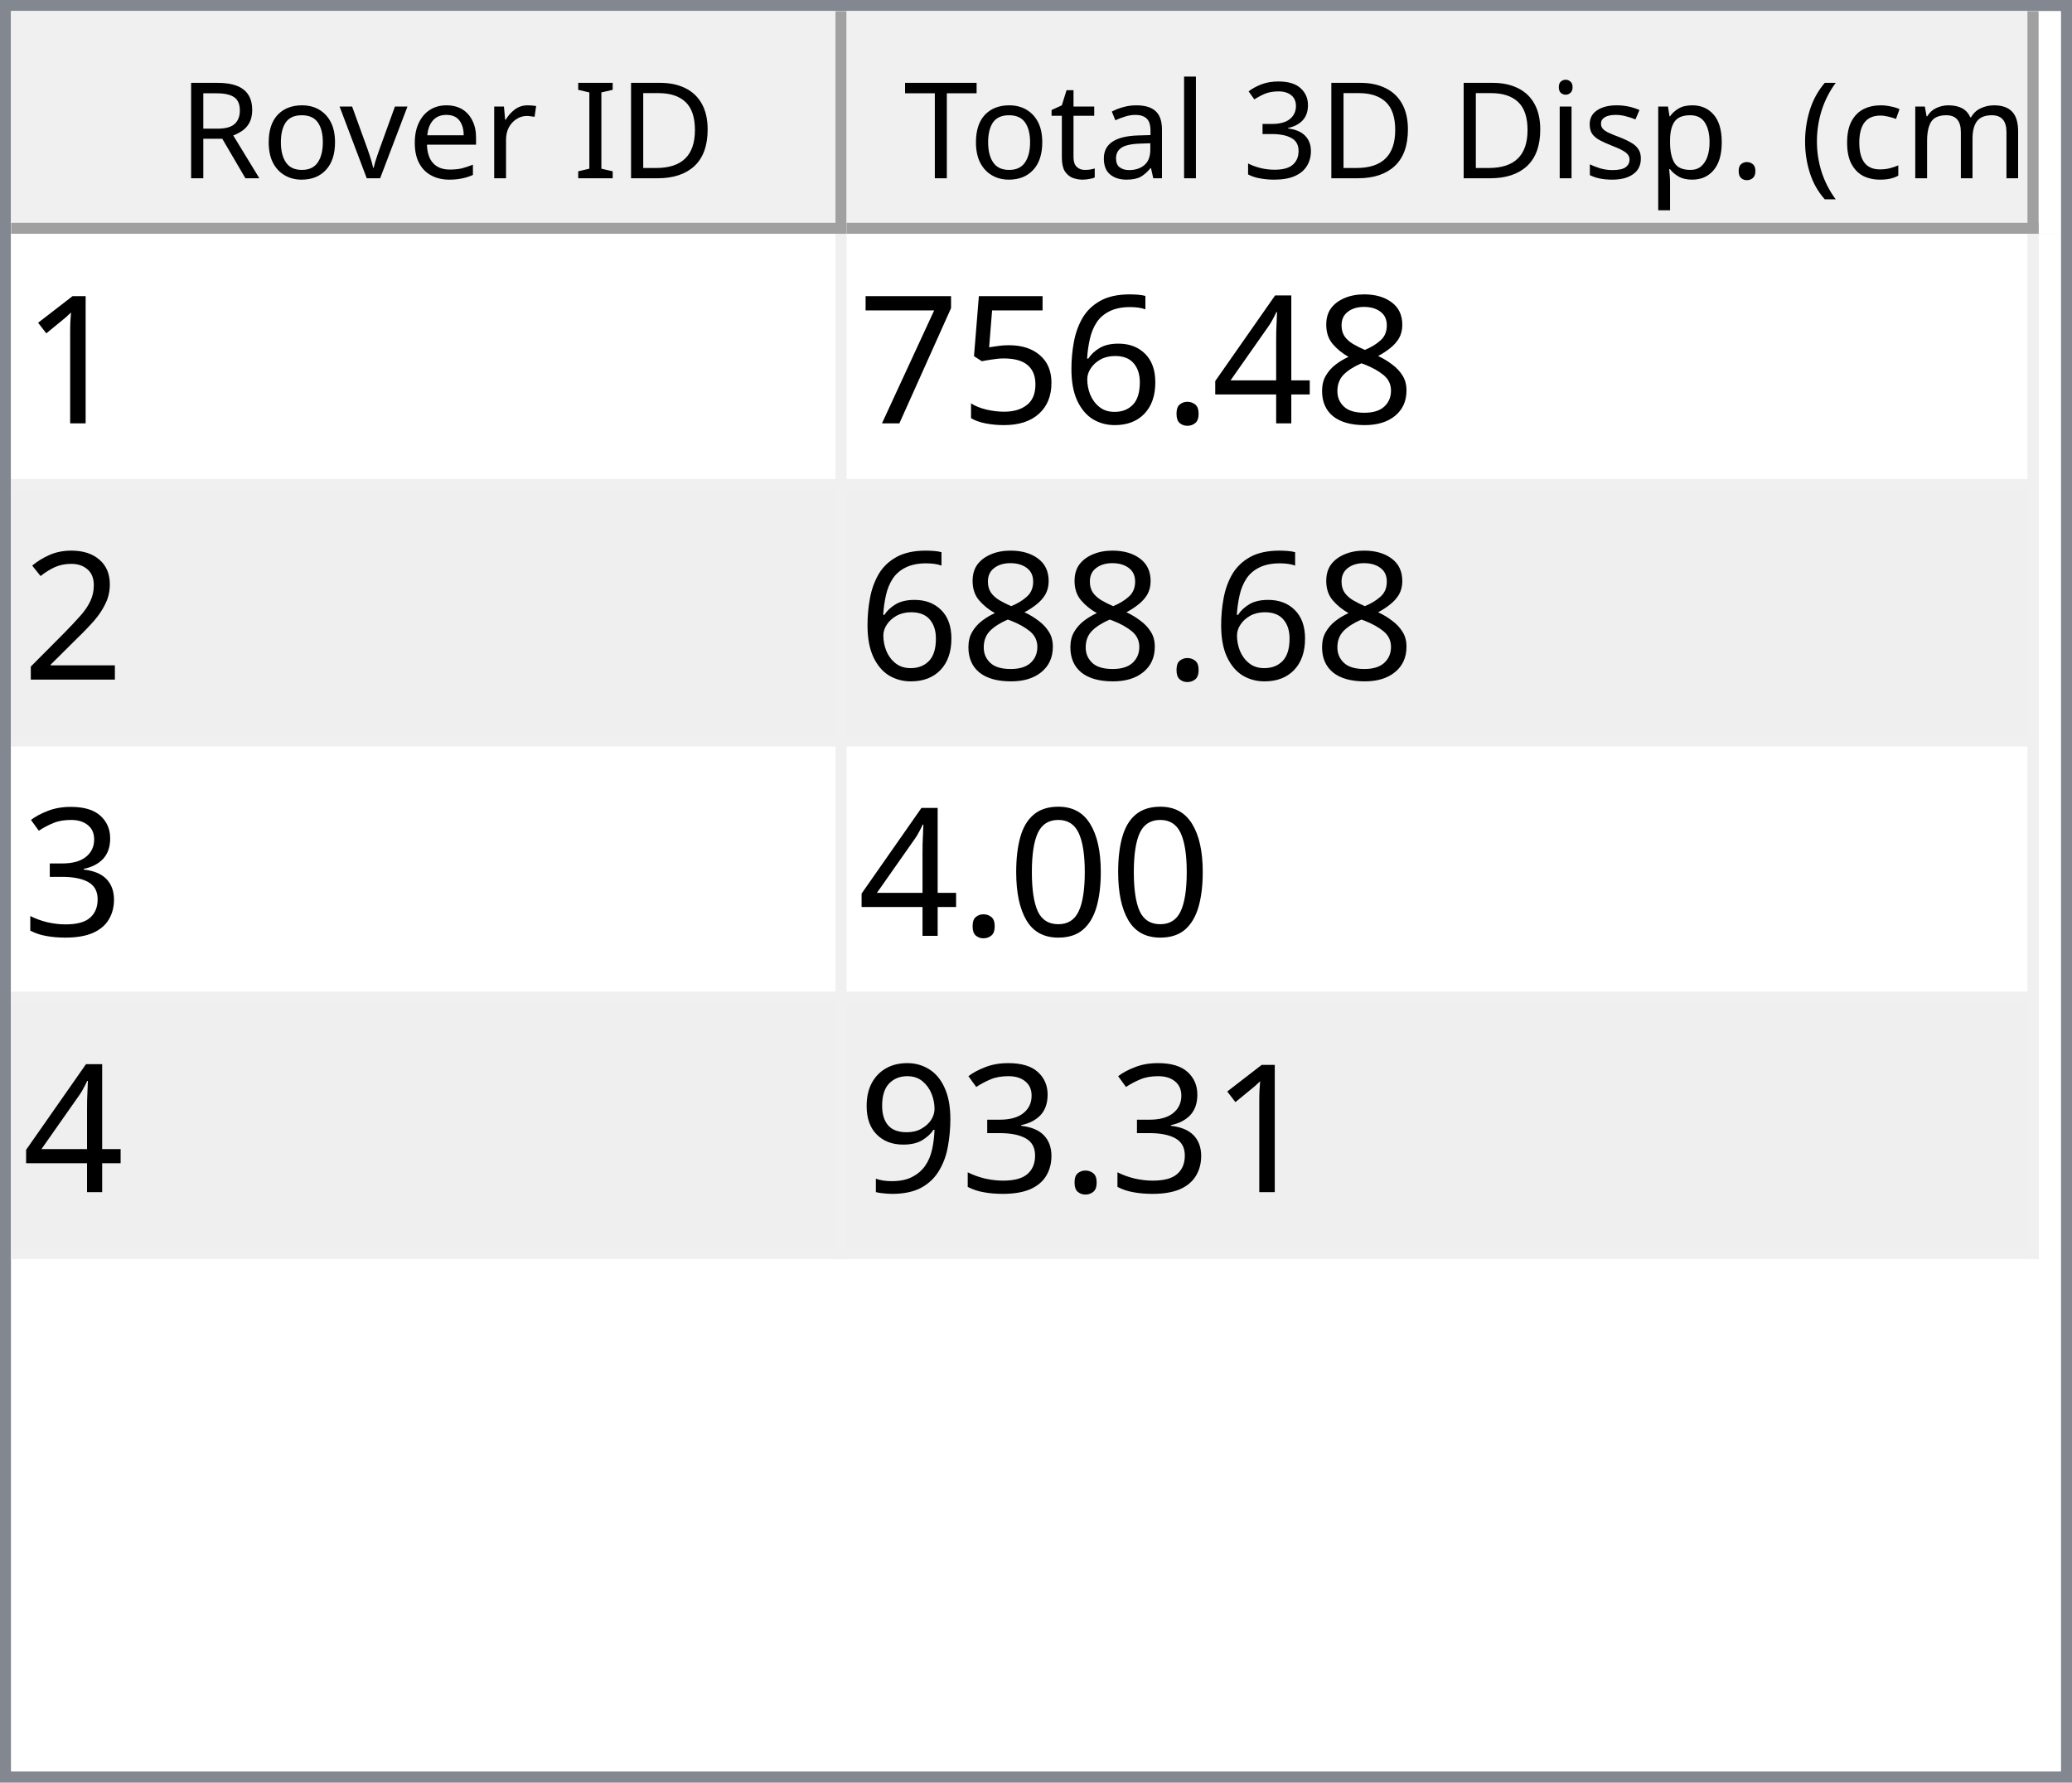
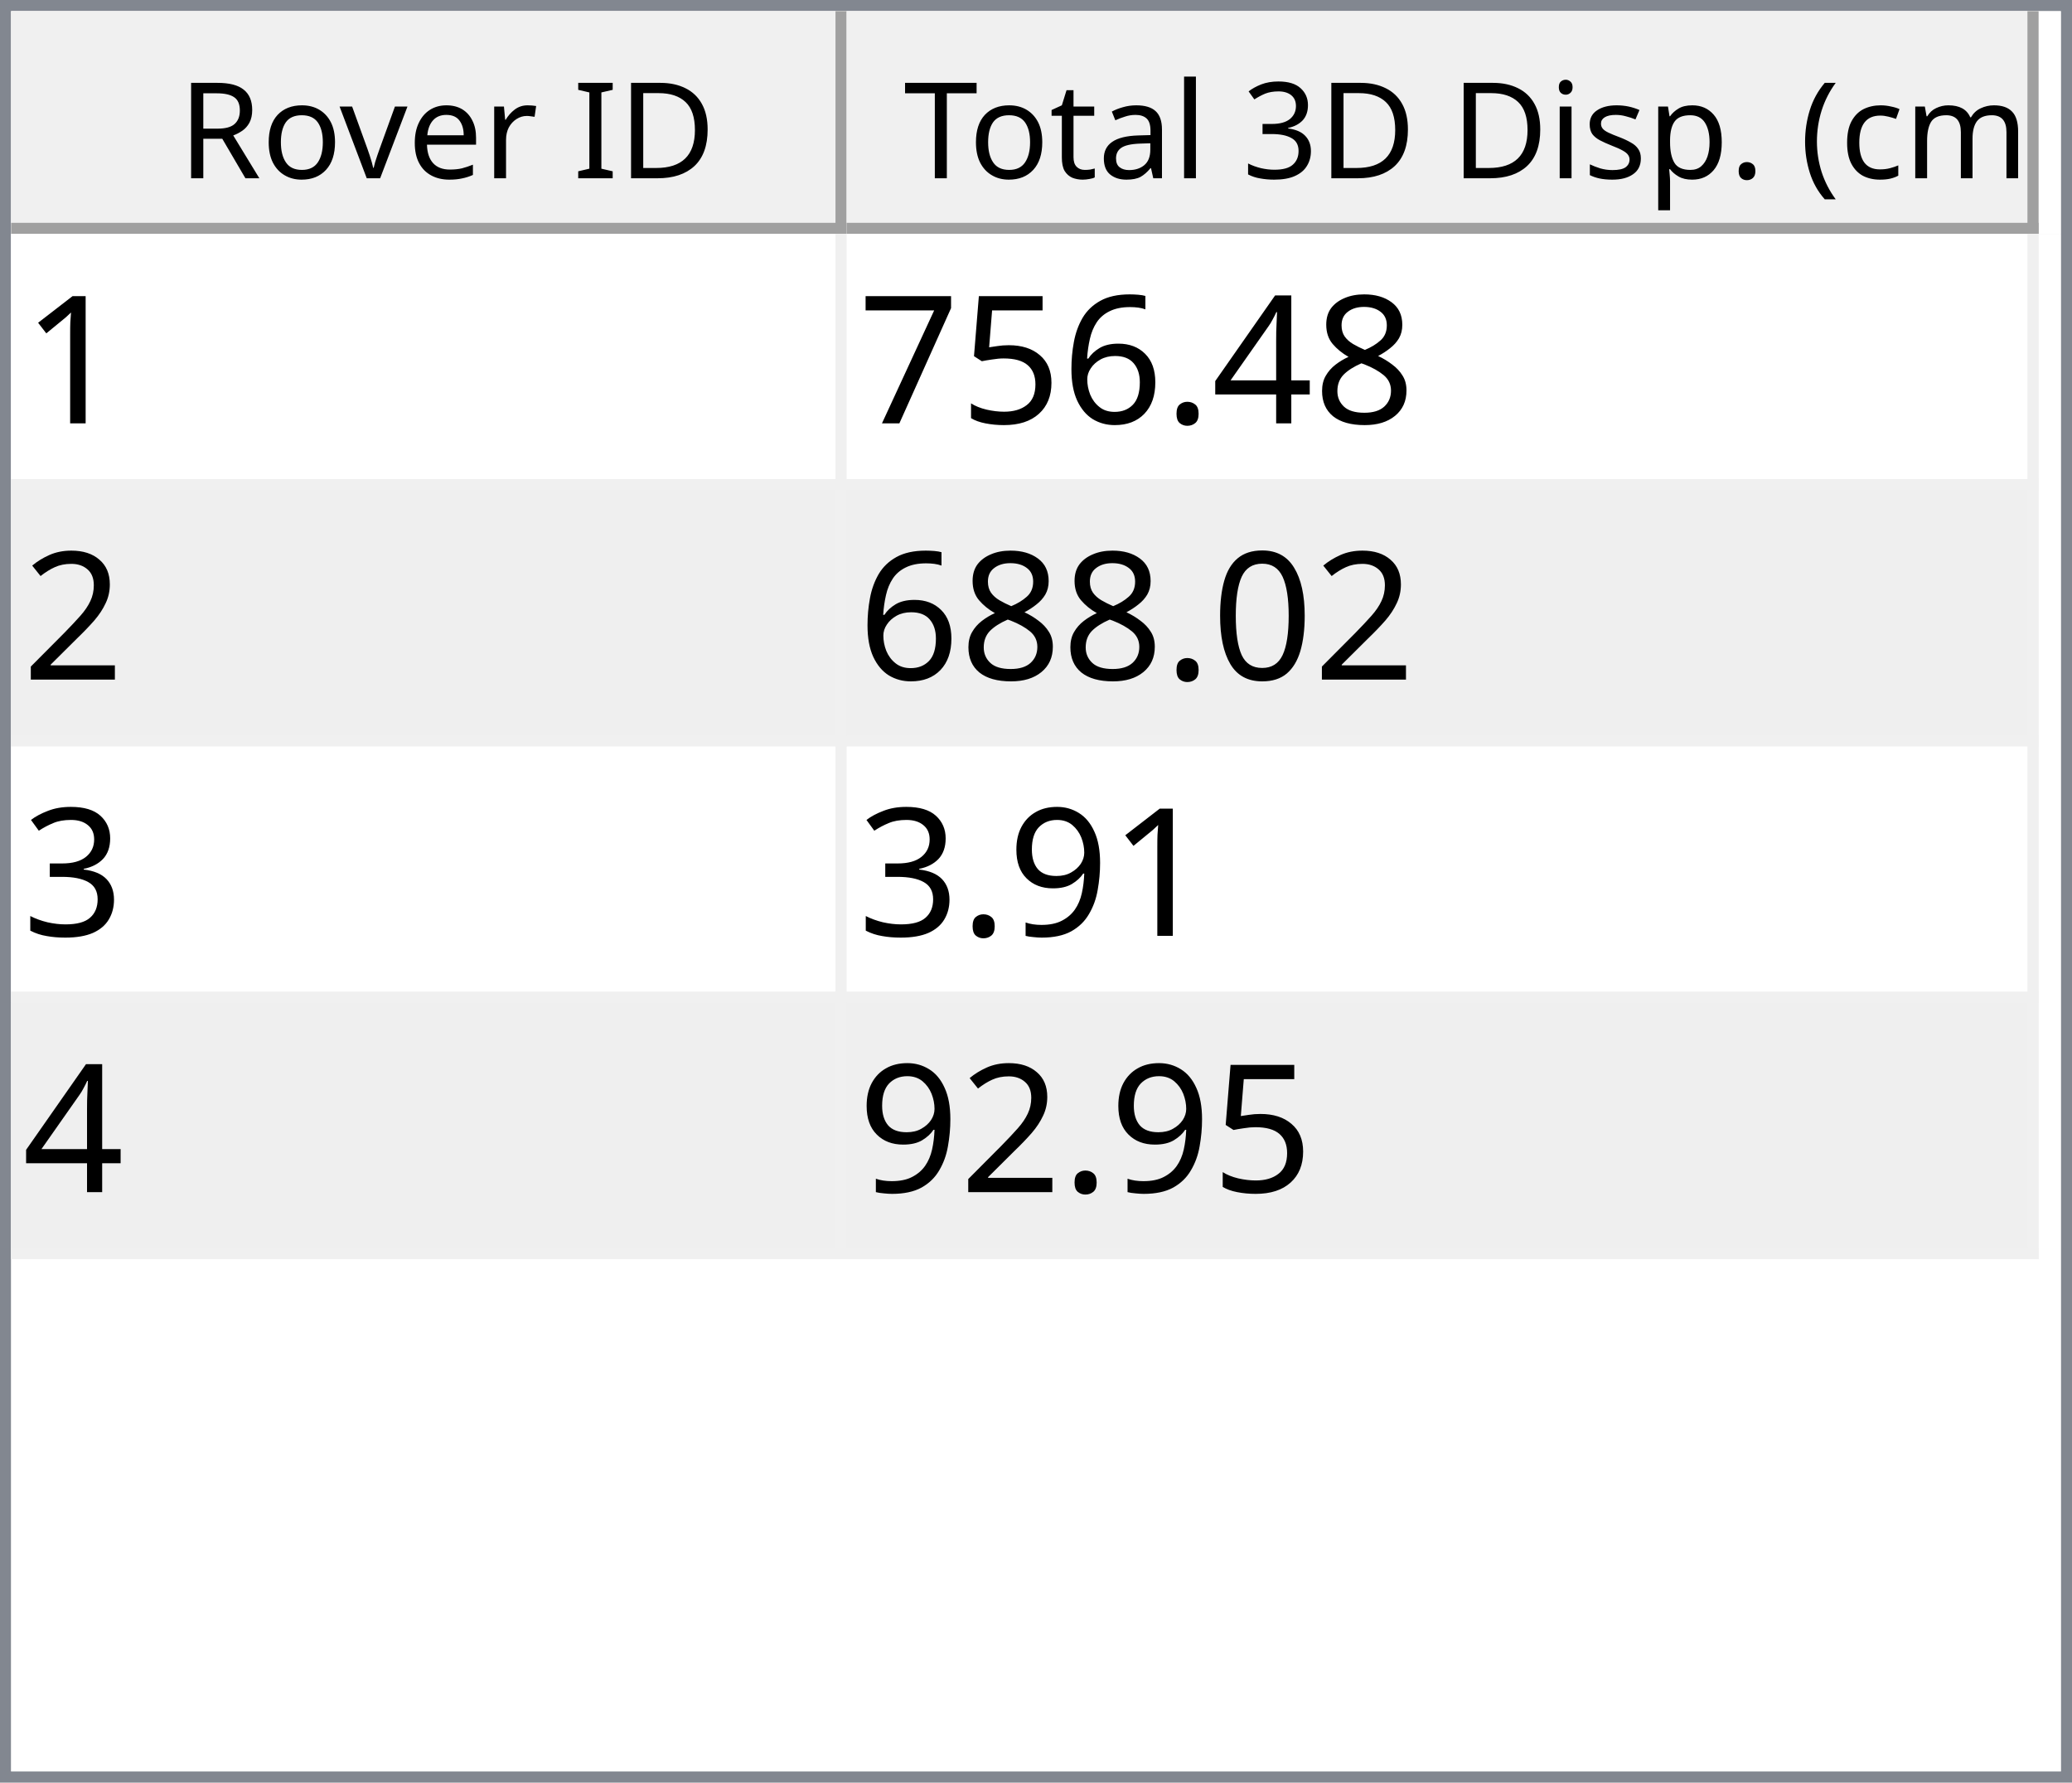
<svg xmlns="http://www.w3.org/2000/svg" style="fill-opacity:1; color-rendering:auto; color-interpolation:auto; text-rendering:auto; stroke:black; stroke-linecap:square; stroke-miterlimit:10; shape-rendering:auto; stroke-opacity:1; fill:black; stroke-dasharray:none; font-weight:normal; stroke-width:1; font-family:'Dialog'; font-style:normal; stroke-linejoin:miter; font-size:12px; stroke-dashoffset:0; image-rendering:auto;" width="186" height="160">
  <defs id="genericDefs" />
  <g>
    <defs id="defs1">
      <clipPath clipPathUnits="userSpaceOnUse" id="clipPath1">
        <path d="M0 0 L186 0 L186 160 L0 160 L0 0 Z" />
      </clipPath>
      <clipPath clipPathUnits="userSpaceOnUse" id="clipPath2">
        <path d="M0 0 L0 160 L186 160 L186 0 Z" />
      </clipPath>
      <clipPath clipPathUnits="userSpaceOnUse" id="clipPath3">
        <path d="M0 0 L0 20 L184 20 L184 0 Z" />
      </clipPath>
      <clipPath clipPathUnits="userSpaceOnUse" id="clipPath4">
        <path d="M0 0 L0 20 L75 20 L75 0 Z" />
      </clipPath>
      <clipPath clipPathUnits="userSpaceOnUse" id="clipPath5">
        <path d="M1 1 L1 19 L74 19 L74 1 Z" />
      </clipPath>
      <clipPath clipPathUnits="userSpaceOnUse" id="clipPath6">
        <path d="M0 0 L0 18 L73 18 L73 0 Z" />
      </clipPath>
      <clipPath clipPathUnits="userSpaceOnUse" id="clipPath7">
        <path d="M-0.5 -0.5 L-0.5 19.5 L74.5 19.5 L74.5 -0.5 Z" />
      </clipPath>
      <clipPath clipPathUnits="userSpaceOnUse" id="clipPath8">
        <path d="M0 0 L0 20 L107 20 L107 0 Z" />
      </clipPath>
      <clipPath clipPathUnits="userSpaceOnUse" id="clipPath9">
        <path d="M1 1 L1 19 L106 19 L106 1 Z" />
      </clipPath>
      <clipPath clipPathUnits="userSpaceOnUse" id="clipPath10">
        <path d="M0 0 L0 18 L105 18 L105 0 Z" />
      </clipPath>
      <clipPath clipPathUnits="userSpaceOnUse" id="clipPath11">
        <path d="M-0.5 -0.5 L-0.5 19.5 L106.5 19.5 L106.5 -0.5 Z" />
      </clipPath>
      <clipPath clipPathUnits="userSpaceOnUse" id="clipPath12">
        <path d="M0 0 L0 138 L184 138 L184 0 Z" />
      </clipPath>
      <clipPath clipPathUnits="userSpaceOnUse" id="clipPath13">
        <path d="M0 0 L0 92 L182 92 L182 0 Z" />
      </clipPath>
      <clipPath clipPathUnits="userSpaceOnUse" id="clipPath14">
        <path d="M-0.5 -0.5 L-0.5 91.5 L181.5 91.5 L181.5 -0.5 Z" />
      </clipPath>
      <clipPath clipPathUnits="userSpaceOnUse" id="clipPath15">
        <path d="M0 0 L0 22 L74 22 L74 0 Z" />
      </clipPath>
      <clipPath clipPathUnits="userSpaceOnUse" id="clipPath16">
        <path d="M0 0 L0 22 L106 22 L106 0 Z" />
      </clipPath>
      <font horiz-adv-x="64.551" id="font1">
        <font-face ascent="107.91" descent="25.098" units-per-em="100" style="font-style:normal; font-family:Segoe UI; font-weight:normal;" />
        <missing-glyph horiz-adv-x="64.551" d="M8.109 0 L8.109 68.266 L56.453 68.266 L56.453 0 L8.109 0 ZM15.328 7.234 L49.219 7.234 L49.219 61.031 L15.328 61.031 L15.328 7.234 Z" />
        <glyph unicode="D" horiz-adv-x="70.117" d="M9.188 0 L9.188 70.016 L28.516 70.016 Q65.531 70.016 65.531 35.891 Q65.531 19.672 55.25 9.836 Q44.969 0 27.734 0 L9.188 0 ZM17.391 62.594 L17.391 7.422 L27.828 7.422 Q41.609 7.422 49.273 14.797 Q56.938 22.172 56.938 35.688 Q56.938 62.594 28.328 62.594 L17.391 62.594 Z" />
        <glyph unicode="I" horiz-adv-x="26.611" d="M17.391 0 L9.188 0 L9.188 70.016 L17.391 70.016 L17.391 0 Z" />
        <glyph unicode=" " horiz-adv-x="27.393" d="" />
        <glyph unicode="r" horiz-adv-x="34.766" d="M34.188 41.891 Q32.078 43.5 28.125 43.5 Q23 43.5 19.555 38.672 Q16.109 33.844 16.109 25.484 L16.109 0 L8.109 0 L8.109 50 L16.109 50 L16.109 39.703 L16.312 39.703 Q18.016 44.969 21.531 47.922 Q25.047 50.875 29.391 50.875 Q32.516 50.875 34.188 50.203 L34.188 41.891 Z" />
        <glyph unicode="e" horiz-adv-x="52.295" d="M48.297 23 L12.984 23 Q13.188 14.656 17.484 10.109 Q21.781 5.562 29.297 5.562 Q37.75 5.562 44.828 11.141 L44.828 3.609 Q38.234 -1.172 27.391 -1.172 Q16.797 -1.172 10.742 5.641 Q4.688 12.453 4.688 24.812 Q4.688 36.469 11.305 43.82 Q17.922 51.172 27.734 51.172 Q37.547 51.172 42.922 44.828 Q48.297 38.484 48.297 27.203 L48.297 23 ZM40.094 29.781 Q40.047 36.719 36.75 40.578 Q33.453 44.438 27.594 44.438 Q21.922 44.438 17.969 40.383 Q14.016 36.328 13.094 29.781 L40.094 29.781 Z" />
        <glyph unicode="v" horiz-adv-x="47.9" d="M47.406 50 L27.484 0 L19.625 0 L0.688 50 L9.469 50 L22.172 13.672 Q23.578 9.672 23.922 6.688 L24.125 6.688 Q24.609 10.453 25.688 13.484 L38.969 50 L47.406 50 Z" />
        <glyph unicode="o" horiz-adv-x="58.594" d="M29 -1.172 Q17.922 -1.172 11.305 5.836 Q4.688 12.844 4.688 24.422 Q4.688 37.016 11.57 44.094 Q18.453 51.172 30.172 51.172 Q41.359 51.172 47.633 44.289 Q53.906 37.406 53.906 25.203 Q53.906 13.234 47.141 6.031 Q40.375 -1.172 29 -1.172 ZM29.594 44.438 Q21.875 44.438 17.383 39.188 Q12.891 33.938 12.891 24.703 Q12.891 15.828 17.43 10.695 Q21.969 5.562 29.594 5.562 Q37.359 5.562 41.531 10.594 Q45.703 15.625 45.703 24.906 Q45.703 34.281 41.531 39.359 Q37.359 44.438 29.594 44.438 Z" />
        <glyph unicode="R" horiz-adv-x="59.814" d="M59.375 0 L49.609 0 L37.891 19.625 Q36.281 22.359 34.766 24.289 Q33.25 26.219 31.664 27.438 Q30.078 28.656 28.25 29.219 Q26.422 29.781 24.125 29.781 L17.391 29.781 L17.391 0 L9.188 0 L9.188 70.016 L30.078 70.016 Q34.672 70.016 38.555 68.867 Q42.438 67.719 45.289 65.375 Q48.141 63.031 49.758 59.547 Q51.375 56.062 51.375 51.375 Q51.375 47.703 50.273 44.656 Q49.172 41.609 47.148 39.211 Q45.125 36.812 42.266 35.133 Q39.406 33.453 35.844 32.516 L35.844 32.328 Q37.594 31.547 38.891 30.547 Q40.188 29.547 41.359 28.18 Q42.531 26.812 43.68 25.078 Q44.828 23.344 46.234 21.047 L59.375 0 ZM17.391 62.594 L17.391 37.203 L28.516 37.203 Q31.594 37.203 34.203 38.133 Q36.812 39.062 38.719 40.797 Q40.625 42.531 41.703 45.047 Q42.781 47.562 42.781 50.688 Q42.781 56.297 39.141 59.445 Q35.5 62.594 28.609 62.594 L17.391 62.594 Z" />
        <glyph unicode=")" horiz-adv-x="30.176" d="M8.297 -15.922 L1.172 -15.922 Q16.406 2.344 16.406 26.812 Q16.406 51.469 1.078 70.016 L8.297 70.016 Q23.531 52.156 23.531 26.703 Q23.531 1.375 8.297 -15.922 Z" />
        <glyph unicode="m" horiz-adv-x="86.133" d="M79.109 0 L71.094 0 L71.094 28.719 Q71.094 37.016 68.531 40.727 Q65.969 44.438 59.906 44.438 Q54.781 44.438 51.195 39.75 Q47.609 35.062 47.609 28.516 L47.609 0 L39.594 0 L39.594 29.688 Q39.594 44.438 28.219 44.438 Q22.953 44.438 19.531 40.016 Q16.109 35.594 16.109 28.516 L16.109 0 L8.109 0 L8.109 50 L16.109 50 L16.109 42.094 L16.312 42.094 Q21.625 51.172 31.844 51.172 Q36.969 51.172 40.773 48.312 Q44.578 45.453 46 40.828 Q51.562 51.172 62.594 51.172 Q79.109 51.172 79.109 30.812 L79.109 0 Z" />
        <glyph unicode="c" horiz-adv-x="46.191" d="M42.188 2.297 Q36.422 -1.172 28.516 -1.172 Q17.828 -1.172 11.258 5.789 Q4.688 12.75 4.688 23.828 Q4.688 36.188 11.766 43.68 Q18.844 51.172 30.672 51.172 Q37.25 51.172 42.281 48.734 L42.281 40.531 Q36.719 44.438 30.375 44.438 Q22.703 44.438 17.797 38.945 Q12.891 33.453 12.891 24.516 Q12.891 15.719 17.508 10.641 Q22.125 5.562 29.891 5.562 Q36.422 5.562 42.188 9.906 L42.188 2.297 Z" />
        <glyph unicode="(" horiz-adv-x="30.176" d="M29.109 -15.922 L21.969 -15.922 Q6.844 1.375 6.844 26.703 Q6.844 52.156 21.969 70.016 L29.203 70.016 Q13.875 51.469 13.875 26.812 Q13.875 2.344 29.109 -15.922 Z" />
        <glyph unicode="." horiz-adv-x="21.68" d="M10.891 -1.078 Q8.641 -1.078 7.055 0.539 Q5.469 2.156 5.469 4.391 Q5.469 6.641 7.055 8.273 Q8.641 9.906 10.891 9.906 Q13.188 9.906 14.797 8.273 Q16.406 6.641 16.406 4.391 Q16.406 2.156 14.797 0.539 Q13.188 -1.078 10.891 -1.078 Z" />
        <glyph unicode="p" horiz-adv-x="58.789" d="M16.312 7.234 L16.109 7.234 L16.109 -23 L8.109 -23 L8.109 50 L16.109 50 L16.109 41.219 L16.312 41.219 Q22.219 51.172 33.594 51.172 Q43.266 51.172 48.688 44.461 Q54.109 37.75 54.109 26.469 Q54.109 13.922 48 6.375 Q41.891 -1.172 31.297 -1.172 Q21.578 -1.172 16.312 7.234 ZM16.109 27.391 L16.109 20.406 Q16.109 14.203 20.141 9.883 Q24.172 5.562 30.375 5.562 Q37.641 5.562 41.773 11.133 Q45.906 16.703 45.906 26.609 Q45.906 34.969 42.047 39.703 Q38.188 44.438 31.594 44.438 Q24.609 44.438 20.359 39.578 Q16.109 34.719 16.109 27.391 Z" />
        <glyph unicode="s" horiz-adv-x="42.432" d="M5.078 1.812 L5.078 10.406 Q11.625 5.562 19.484 5.562 Q30.031 5.562 30.031 12.594 Q30.031 14.594 29.125 15.992 Q28.219 17.391 26.68 18.461 Q25.141 19.531 23.07 20.383 Q21 21.234 18.609 22.172 Q15.281 23.484 12.766 24.828 Q10.25 26.172 8.57 27.859 Q6.891 29.547 6.031 31.695 Q5.172 33.844 5.172 36.719 Q5.172 40.234 6.789 42.945 Q8.406 45.656 11.086 47.484 Q13.766 49.312 17.211 50.242 Q20.656 51.172 24.312 51.172 Q30.812 51.172 35.938 48.922 L35.938 40.828 Q30.422 44.438 23.25 44.438 Q21 44.438 19.195 43.922 Q17.391 43.406 16.094 42.477 Q14.797 41.547 14.086 40.258 Q13.375 38.969 13.375 37.406 Q13.375 35.453 14.086 34.133 Q14.797 32.812 16.164 31.789 Q17.531 30.766 19.484 29.938 Q21.438 29.109 23.922 28.125 Q27.25 26.859 29.883 25.516 Q32.516 24.172 34.375 22.484 Q36.234 20.797 37.234 18.602 Q38.234 16.406 38.234 13.375 Q38.234 9.672 36.602 6.938 Q34.969 4.203 32.234 2.398 Q29.5 0.594 25.93 -0.289 Q22.359 -1.172 18.453 -1.172 Q10.75 -1.172 5.078 1.812 Z" />
        <glyph unicode="i" horiz-adv-x="24.219" d="M12.203 62.703 Q10.062 62.703 8.547 64.164 Q7.031 65.625 7.031 67.875 Q7.031 70.125 8.547 71.609 Q10.062 73.094 12.203 73.094 Q14.406 73.094 15.945 71.609 Q17.484 70.125 17.484 67.875 Q17.484 65.719 15.945 64.211 Q14.406 62.703 12.203 62.703 ZM16.109 0 L8.109 0 L8.109 50 L16.109 50 L16.109 0 Z" />
        <glyph unicode="3" horiz-adv-x="53.906" d="M46.531 19.828 Q46.531 15.094 44.75 11.211 Q42.969 7.328 39.719 4.57 Q36.469 1.812 31.93 0.297 Q27.391 -1.219 21.922 -1.219 Q11.922 -1.219 6 2.594 L6 11.188 Q13.094 5.609 22.219 5.609 Q25.875 5.609 28.828 6.539 Q31.781 7.469 33.906 9.227 Q36.031 10.984 37.18 13.477 Q38.328 15.969 38.328 19.094 Q38.328 32.812 18.797 32.812 L12.984 32.812 L12.984 39.594 L18.5 39.594 Q35.797 39.594 35.797 52.484 Q35.797 64.406 22.609 64.406 Q15.188 64.406 8.688 59.422 L8.688 67.188 Q15.375 71.188 24.609 71.188 Q29 71.188 32.57 69.969 Q36.141 68.75 38.68 66.555 Q41.219 64.359 42.609 61.281 Q44 58.203 44 54.5 Q44 40.672 30.031 36.719 L30.031 36.531 Q33.594 36.141 36.625 34.797 Q39.656 33.453 41.852 31.305 Q44.047 29.156 45.289 26.25 Q46.531 23.344 46.531 19.828 Z" />
        <glyph unicode="l" horiz-adv-x="24.219" d="M16.109 0 L8.109 0 L8.109 74.031 L16.109 74.031 L16.109 0 Z" />
        <glyph unicode="a" horiz-adv-x="50.879" d="M43.891 0 L35.891 0 L35.891 7.812 L35.688 7.812 Q30.469 -1.172 20.312 -1.172 Q12.844 -1.172 8.617 2.781 Q4.391 6.734 4.391 13.281 Q4.391 27.297 20.906 29.594 L35.891 31.688 Q35.891 44.438 25.594 44.438 Q16.547 44.438 9.281 38.281 L9.281 46.484 Q16.656 51.172 26.266 51.172 Q43.891 51.172 43.891 32.516 L43.891 0 ZM35.891 25.297 L23.828 23.641 Q18.266 22.859 15.43 20.875 Q12.594 18.891 12.594 13.875 Q12.594 10.203 15.211 7.883 Q17.828 5.562 22.172 5.562 Q28.125 5.562 32.008 9.742 Q35.891 13.922 35.891 20.312 L35.891 25.297 Z" />
        <glyph unicode="t" horiz-adv-x="33.887" d="M31.297 0.484 Q28.469 -1.078 23.828 -1.078 Q10.688 -1.078 10.688 13.578 L10.688 43.172 L2.094 43.172 L2.094 50 L10.688 50 L10.688 62.203 L18.703 64.797 L18.703 50 L31.297 50 L31.297 43.172 L18.703 43.172 L18.703 14.984 Q18.703 9.969 20.414 7.82 Q22.125 5.672 26.078 5.672 Q29.109 5.672 31.297 7.328 L31.297 0.484 Z" />
        <glyph unicode="T" horiz-adv-x="52.393" d="M50.594 62.594 L30.375 62.594 L30.375 0 L22.172 0 L22.172 62.594 L2 62.594 L2 70.016 L50.594 70.016 L50.594 62.594 Z" />
      </font>
      <font horiz-adv-x="75.0" id="font2">
        <font-face ascent="100.537" descent="21.973" units-per-em="100" style="font-style:normal; font-family:sans-serif; font-weight:normal;" />
        <missing-glyph horiz-adv-x="75.0" d="M12.5 0 L12.5 62.5 L62.5 62.5 L62.5 0 L12.5 0 ZM14.062 1.562 L60.938 1.562 L60.938 60.938 L14.062 60.938 L14.062 1.562 Z" />
        <glyph unicode="1" horiz-adv-x="55.615" d="M37.25 0 L28.469 0 L28.469 56 Q25.297 52.984 20.141 49.953 Q14.984 46.922 10.891 45.406 L10.891 53.906 Q18.266 57.375 23.781 62.305 Q29.297 67.234 31.594 71.875 L37.25 71.875 L37.25 0 Z" />
        <glyph unicode="8" horiz-adv-x="55.615" d="M17.672 38.812 Q12.203 40.828 9.57 44.539 Q6.938 48.25 6.938 53.422 Q6.938 61.234 12.555 66.555 Q18.172 71.875 27.484 71.875 Q36.859 71.875 42.578 66.43 Q48.297 60.984 48.297 53.172 Q48.297 48.188 45.68 44.508 Q43.062 40.828 37.75 38.812 Q44.344 36.672 47.781 31.883 Q51.219 27.094 51.219 20.453 Q51.219 11.281 44.727 5.031 Q38.234 -1.219 27.641 -1.219 Q17.047 -1.219 10.547 5.055 Q4.047 11.328 4.047 20.703 Q4.047 27.688 7.594 32.398 Q11.141 37.109 17.672 38.812 ZM15.922 53.719 Q15.922 48.641 19.195 45.414 Q22.469 42.188 27.688 42.188 Q32.766 42.188 36.016 45.383 Q39.266 48.578 39.266 53.219 Q39.266 58.062 35.914 61.359 Q32.562 64.656 27.594 64.656 Q22.562 64.656 19.242 61.43 Q15.922 58.203 15.922 53.719 ZM13.094 20.656 Q13.094 16.891 14.875 13.375 Q16.656 9.859 20.172 7.93 Q23.688 6 27.734 6 Q34.031 6 38.133 10.055 Q42.234 14.109 42.234 20.359 Q42.234 26.703 38.016 30.859 Q33.797 35.016 27.438 35.016 Q21.234 35.016 17.164 30.914 Q13.094 26.812 13.094 20.656 Z" />
        <glyph unicode="4" horiz-adv-x="55.615" d="M32.328 0 L32.328 17.141 L1.266 17.141 L1.266 25.203 L33.938 71.578 L41.109 71.578 L41.109 25.203 L50.781 25.203 L50.781 17.141 L41.109 17.141 L41.109 0 L32.328 0 ZM32.328 25.203 L32.328 57.469 L9.906 25.203 L32.328 25.203 Z" />
        <glyph unicode="." horiz-adv-x="27.783" d="M9.078 0 L9.078 10.016 L19.094 10.016 L19.094 0 L9.078 0 Z" />
        <glyph unicode="6" horiz-adv-x="55.615" d="M49.75 54.047 L41.016 53.375 Q39.844 58.547 37.703 60.891 Q34.125 64.656 28.906 64.656 Q24.703 64.656 21.531 62.312 Q17.391 59.281 14.992 53.469 Q12.594 47.656 12.5 36.922 Q15.672 41.75 20.266 44.094 Q24.859 46.438 29.891 46.438 Q38.672 46.438 44.852 39.969 Q51.031 33.5 51.031 23.25 Q51.031 16.5 48.125 10.719 Q45.219 4.938 40.141 1.859 Q35.062 -1.219 28.609 -1.219 Q17.625 -1.219 10.695 6.859 Q3.766 14.938 3.766 33.5 Q3.766 54.25 11.422 63.672 Q18.109 71.875 29.438 71.875 Q37.891 71.875 43.289 67.141 Q48.688 62.406 49.75 54.047 ZM13.875 23.188 Q13.875 18.656 15.797 14.508 Q17.719 10.359 21.188 8.18 Q24.656 6 28.469 6 Q34.031 6 38.039 10.492 Q42.047 14.984 42.047 22.703 Q42.047 30.125 38.086 34.398 Q34.125 38.672 28.125 38.672 Q22.172 38.672 18.023 34.398 Q13.875 30.125 13.875 23.188 Z" />
        <glyph unicode="5" horiz-adv-x="55.615" d="M4.156 18.75 L13.375 19.531 Q14.406 12.797 18.141 9.398 Q21.875 6 27.156 6 Q33.5 6 37.891 10.789 Q42.281 15.578 42.281 23.484 Q42.281 31 38.062 35.352 Q33.844 39.703 27 39.703 Q22.75 39.703 19.336 37.773 Q15.922 35.844 13.969 32.766 L5.719 33.844 L12.641 70.609 L48.25 70.609 L48.25 62.203 L19.672 62.203 L15.828 42.969 Q22.266 47.469 29.344 47.469 Q38.719 47.469 45.164 40.969 Q51.609 34.469 51.609 24.266 Q51.609 14.547 45.953 7.469 Q39.062 -1.219 27.156 -1.219 Q17.391 -1.219 11.211 4.25 Q5.031 9.719 4.156 18.75 Z" />
        <glyph unicode="7" horiz-adv-x="55.615" d="M4.734 62.203 L4.734 70.656 L51.078 70.656 L51.078 63.812 Q44.234 56.547 37.523 44.484 Q30.812 32.422 27.156 19.672 Q24.516 10.688 23.781 0 L14.75 0 Q14.891 8.453 18.062 20.414 Q21.234 32.375 27.172 43.484 Q33.109 54.594 39.797 62.203 L4.734 62.203 Z" />
        <glyph unicode="2" horiz-adv-x="55.615" d="M50.344 8.453 L50.344 0 L3.031 0 Q2.938 3.172 4.047 6.109 Q5.859 10.938 9.836 15.625 Q13.812 20.312 21.344 26.469 Q33.016 36.031 37.117 41.625 Q41.219 47.219 41.219 52.203 Q41.219 57.422 37.477 61.008 Q33.734 64.594 27.734 64.594 Q21.391 64.594 17.578 60.789 Q13.766 56.984 13.719 50.25 L4.688 51.172 Q5.609 61.281 11.664 66.578 Q17.719 71.875 27.938 71.875 Q38.234 71.875 44.242 66.164 Q50.25 60.453 50.25 52 Q50.25 47.703 48.492 43.555 Q46.734 39.406 42.656 34.812 Q38.578 30.219 29.109 22.219 Q21.188 15.578 18.945 13.211 Q16.703 10.844 15.234 8.453 L50.344 8.453 Z" />
+         <glyph unicode="0" horiz-adv-x="55.615" d="M4.156 35.297 Q4.156 48 6.766 55.742 Q9.375 63.484 14.523 67.68 Q19.672 71.875 27.484 71.875 Q33.25 71.875 37.594 69.555 Q41.938 67.234 44.773 62.867 Q47.609 58.5 49.219 52.227 Q50.828 45.953 50.828 35.297 Q50.828 22.703 48.242 14.969 Q45.656 7.234 40.508 3.008 Q35.359 -1.219 27.484 -1.219 Q17.141 -1.219 11.234 6.203 Q4.156 15.141 4.156 35.297 ZM13.188 35.297 Q13.188 17.672 17.312 11.836 Q21.438 6 27.484 6 Q33.547 6 37.672 11.859 Q41.797 17.719 41.797 35.297 Q41.797 52.984 37.672 58.789 Q33.547 64.594 27.391 64.594 Q21.344 64.594 17.719 59.469 Q13.188 52.938 13.188 35.297 Z" />
        <glyph unicode="3" horiz-adv-x="55.615" d="M4.203 18.891 L12.984 20.062 Q14.5 12.594 18.141 9.297 Q21.781 6 27 6 Q33.203 6 37.477 10.297 Q41.75 14.594 41.75 20.953 Q41.75 27 37.797 30.93 Q33.844 34.859 27.734 34.859 Q25.25 34.859 21.531 33.891 L22.516 41.609 Q23.391 41.5 23.922 41.5 Q29.547 41.5 34.039 44.43 Q38.531 47.359 38.531 53.469 Q38.531 58.297 35.258 61.477 Q31.984 64.656 26.812 64.656 Q21.688 64.656 18.266 61.43 Q14.844 58.203 13.875 51.766 L5.078 53.328 Q6.688 62.156 12.398 67.016 Q18.109 71.875 26.609 71.875 Q32.469 71.875 37.398 69.359 Q42.328 66.844 44.945 62.5 Q47.562 58.156 47.562 53.266 Q47.562 48.641 45.07 44.828 Q42.578 41.016 37.703 38.766 Q44.047 37.312 47.562 32.695 Q51.078 28.078 51.078 21.141 Q51.078 11.766 44.242 5.25 Q37.406 -1.266 26.953 -1.266 Q17.531 -1.266 11.305 4.352 Q5.078 9.969 4.203 18.891 Z" />
-         <glyph unicode="0" horiz-adv-x="55.615" d="M4.156 35.297 Q4.156 48 6.766 55.742 Q9.375 63.484 14.523 67.68 Q19.672 71.875 27.484 71.875 Q33.25 71.875 37.594 69.555 Q41.938 67.234 44.773 62.867 Q47.609 58.5 49.219 52.227 Q50.828 45.953 50.828 35.297 Q50.828 22.703 48.242 14.969 Q45.656 7.234 40.508 3.008 Q35.359 -1.219 27.484 -1.219 Q17.141 -1.219 11.234 6.203 Q4.156 15.141 4.156 35.297 ZM13.188 35.297 Q13.188 17.672 17.312 11.836 Q21.438 6 27.484 6 Q33.547 6 37.672 11.859 Q41.797 17.719 41.797 35.297 Q41.797 52.984 37.672 58.789 Q33.547 64.594 27.391 64.594 Q21.344 64.594 17.719 59.469 Q13.188 52.938 13.188 35.297 Z" />
        <glyph unicode="9" horiz-adv-x="55.615" d="M5.469 16.547 L13.922 17.328 Q14.984 11.375 18.016 8.688 Q21.047 6 25.781 6 Q29.828 6 32.883 7.859 Q35.938 9.719 37.891 12.82 Q39.844 15.922 41.164 21.195 Q42.484 26.469 42.484 31.938 Q42.484 32.516 42.438 33.688 Q39.797 29.5 35.234 26.883 Q30.672 24.266 25.344 24.266 Q16.453 24.266 10.305 30.711 Q4.156 37.156 4.156 47.703 Q4.156 58.594 10.578 65.234 Q17 71.875 26.656 71.875 Q33.641 71.875 39.43 68.117 Q45.219 64.359 48.219 57.398 Q51.219 50.438 51.219 37.25 Q51.219 23.531 48.242 15.406 Q45.266 7.281 39.383 3.031 Q33.5 -1.219 25.594 -1.219 Q17.188 -1.219 11.867 3.445 Q6.547 8.109 5.469 16.547 ZM41.453 48.141 Q41.453 55.719 37.43 60.156 Q33.406 64.594 27.734 64.594 Q21.875 64.594 17.531 59.812 Q13.188 55.031 13.188 47.406 Q13.188 40.578 17.312 36.305 Q21.438 32.031 27.484 32.031 Q33.594 32.031 37.523 36.305 Q41.453 40.578 41.453 48.141 Z" />
      </font>
    </defs>
    <g style="fill:white; stroke:white;">
      <rect x="0" y="0" width="186" style="clip-path:url(#clipPath1); stroke:none;" height="160" />
    </g>
    <g style="fill:white; text-rendering:optimizeSpeed; color-rendering:optimizeSpeed; image-rendering:optimizeSpeed; shape-rendering:crispEdges; stroke:white; color-interpolation:sRGB;">
      <rect x="0" width="186" height="160" y="0" style="stroke:none;" />
      <path style="stroke:none;" d="M0 160 L186 160 L186 0 L0 0 Z" />
    </g>
    <g style="fill:rgb(240,240,240); font-family:'Segoe UI'; stroke:rgb(240,240,240);">
      <rect x="0" y="0" width="186" style="clip-path:url(#clipPath2); stroke:none;" height="160" />
    </g>
    <g style="fill:rgb(130,135,144); font-family:'Segoe UI'; stroke:rgb(130,135,144);">
      <path d="M0 0 L186 0 L186 160 L0 160 L0 0 ZM1 1 L185 1 L185 159 L1 159 L1 1 Z" style="fill-rule:evenodd; clip-path:url(#clipPath2); stroke:none;" />
    </g>
    <g style="fill:white; font-family:'Segoe UI'; stroke:white;" transform="translate(1,1)">
      <rect x="0" y="0" width="184" style="clip-path:url(#clipPath3); stroke:none;" height="20" />
    </g>
    <g style="fill:rgb(240,240,240); font-family:'Segoe UI'; stroke:rgb(240,240,240);" transform="translate(1,1)">
      <rect x="0" y="0" width="75" style="clip-path:url(#clipPath4); stroke:none;" height="20" />
    </g>
    <g style="font-family:'Segoe UI';" transform="translate(2,2)">
      <text x="14" xml:space="preserve" y="14" style="clip-path:url(#clipPath6); stroke:none;">Rover ID</text>
    </g>
    <g style="fill:rgb(160,160,160); font-family:'Segoe UI'; stroke:rgb(160,160,160); stroke-linejoin:bevel;" transform="translate(1.5,1.5)">
      <line x1="74" x2="74" y1="0" style="fill:none; clip-path:url(#clipPath7);" y2="19" />
    </g>
    <g style="fill:rgb(160,160,160); font-family:'Segoe UI'; stroke:rgb(160,160,160); stroke-linejoin:bevel;" transform="matrix(1,0,0,1,1,1) translate(0.5,0.5)">
      <line x1="0" x2="74" y1="19" style="fill:none; clip-path:url(#clipPath7);" y2="19" />
    </g>
    <g style="fill:rgb(240,240,240); font-family:'Segoe UI'; stroke:rgb(240,240,240);" transform="translate(76,1)">
      <rect x="0" y="0" width="107" style="clip-path:url(#clipPath8); stroke:none;" height="20" />
    </g>
    <g style="font-family:'Segoe UI';" transform="translate(77,2)">
      <text x="1" xml:space="preserve" y="14" style="clip-path:url(#clipPath10); stroke:none;"> Total 3D Disp. (cm)</text>
    </g>
    <g style="fill:rgb(160,160,160); font-family:'Segoe UI'; stroke:rgb(160,160,160); stroke-linejoin:bevel;" transform="translate(76.5,1.5)">
      <line x1="106" x2="106" y1="0" style="fill:none; clip-path:url(#clipPath11);" y2="19" />
    </g>
    <g style="fill:rgb(160,160,160); font-family:'Segoe UI'; stroke:rgb(160,160,160); stroke-linejoin:bevel;" transform="matrix(1,0,0,1,76,1) translate(0.5,0.5)">
      <line x1="0" x2="106" y1="19" style="fill:none; clip-path:url(#clipPath11);" y2="19" />
    </g>
    <g style="fill:white; font-family:'Segoe UI'; stroke:white;" transform="translate(1,21)">
      <rect x="0" y="0" width="184" style="clip-path:url(#clipPath12); stroke:none;" height="138" />
    </g>
    <g style="fill:rgb(240,240,240); font-size:16px; font-family:sans-serif; stroke:rgb(240,240,240);" transform="translate(1,21)">
      <rect x="0" y="0" width="182" style="clip-path:url(#clipPath13); stroke:none;" height="92" />
      <line transform="translate(0.5,0.5)" x1="0" x2="181" y1="22" style="clip-path:url(#clipPath14); fill:none; stroke-linejoin:bevel;" y2="22" />
    </g>
    <g transform="matrix(1,0,0,1,1,21) translate(0.5,0.5)" style="fill:rgb(240,240,240); font-size:16px; font-family:sans-serif; stroke:rgb(240,240,240); stroke-linejoin:bevel;">
      <line x1="0" x2="181" y1="45" style="fill:none; clip-path:url(#clipPath14);" y2="45" />
    </g>
    <g transform="matrix(1,0,0,1,1,21) translate(0.5,0.5)" style="fill:rgb(240,240,240); font-size:16px; font-family:sans-serif; stroke:rgb(240,240,240); stroke-linejoin:bevel;">
      <line x1="0" x2="181" y1="68" style="fill:none; clip-path:url(#clipPath14);" y2="68" />
    </g>
    <g transform="matrix(1,0,0,1,1,21) translate(0.5,0.5)" style="fill:rgb(240,240,240); font-size:16px; font-family:sans-serif; stroke:rgb(240,240,240); stroke-linejoin:bevel;">
      <line x1="0" x2="181" y1="91" style="fill:none; clip-path:url(#clipPath14);" y2="91" />
    </g>
    <g transform="matrix(1,0,0,1,1,21) translate(0.5,0.5)" style="fill:rgb(240,240,240); font-size:16px; font-family:sans-serif; stroke:rgb(240,240,240); stroke-linejoin:bevel;">
      <line x1="74" x2="74" y1="0" style="fill:none; clip-path:url(#clipPath14);" y2="91" />
    </g>
    <g transform="matrix(1,0,0,1,1,21) translate(0.5,0.5)" style="fill:rgb(240,240,240); font-size:16px; font-family:sans-serif; stroke:rgb(240,240,240); stroke-linejoin:bevel;">
      <line x1="181" x2="181" y1="0" style="fill:none; clip-path:url(#clipPath14);" y2="91" />
    </g>
    <g style="fill:white; font-size:16px; font-family:sans-serif; stroke:white;" transform="matrix(1,0,0,1,1,21)">
      <rect x="0" y="0" width="74" style="clip-path:url(#clipPath15); stroke:none;" height="22" />
      <text x="1" y="17" style="fill:black; clip-path:url(#clipPath15); stroke:none;" xml:space="preserve">1</text>
    </g>
    <g style="fill:white; font-size:16px; font-family:sans-serif; stroke:white;" transform="matrix(1,0,0,1,1,21) translate(75,0)">
      <rect x="0" y="0" width="106" style="clip-path:url(#clipPath16); stroke:none;" height="22" />
      <text x="1" y="17" style="fill:black; clip-path:url(#clipPath16); stroke:none;" xml:space="preserve">756.48</text>
    </g>
    <g style="fill:rgb(239,239,239); font-size:16px; font-family:sans-serif; stroke:rgb(239,239,239);" transform="matrix(1,0,0,1,1,21) translate(0,23)">
      <rect x="0" y="0" width="74" style="clip-path:url(#clipPath15); stroke:none;" height="22" />
      <text x="1" y="17" style="fill:black; clip-path:url(#clipPath15); stroke:none;" xml:space="preserve">2</text>
    </g>
    <g style="fill:rgb(239,239,239); font-size:16px; font-family:sans-serif; stroke:rgb(239,239,239);" transform="matrix(1,0,0,1,1,21) translate(75,23)">
      <rect x="0" y="0" width="106" style="clip-path:url(#clipPath16); stroke:none;" height="22" />
-       <text x="1" y="17" style="fill:black; clip-path:url(#clipPath16); stroke:none;" xml:space="preserve">688.68</text>
+       <text x="1" y="17" style="fill:black; clip-path:url(#clipPath16); stroke:none;" xml:space="preserve">688.02</text>
    </g>
    <g style="fill:white; font-size:16px; font-family:sans-serif; stroke:white;" transform="matrix(1,0,0,1,1,21) translate(0,46)">
      <rect x="0" y="0" width="74" style="clip-path:url(#clipPath15); stroke:none;" height="22" />
      <text x="1" y="17" style="fill:black; clip-path:url(#clipPath15); stroke:none;" xml:space="preserve">3</text>
    </g>
    <g style="fill:white; font-size:16px; font-family:sans-serif; stroke:white;" transform="matrix(1,0,0,1,1,21) translate(75,46)">
      <rect x="0" y="0" width="106" style="clip-path:url(#clipPath16); stroke:none;" height="22" />
-       <text x="1" y="17" style="fill:black; clip-path:url(#clipPath16); stroke:none;" xml:space="preserve">4.00</text>
+       <text x="1" y="17" style="fill:black; clip-path:url(#clipPath16); stroke:none;" xml:space="preserve">3.91</text>
    </g>
    <g style="fill:rgb(239,239,239); font-size:16px; font-family:sans-serif; stroke:rgb(239,239,239);" transform="matrix(1,0,0,1,1,21) translate(0,69)">
      <rect x="0" y="0" width="74" style="clip-path:url(#clipPath15); stroke:none;" height="22" />
      <text x="1" y="17" style="fill:black; clip-path:url(#clipPath15); stroke:none;" xml:space="preserve">4</text>
    </g>
    <g style="fill:rgb(239,239,239); font-size:16px; font-family:sans-serif; stroke:rgb(239,239,239);" transform="matrix(1,0,0,1,1,21) translate(75,69)">
      <rect x="0" y="0" width="106" style="clip-path:url(#clipPath16); stroke:none;" height="22" />
-       <text x="1" y="17" style="fill:black; clip-path:url(#clipPath16); stroke:none;" xml:space="preserve">93.31</text>
+       <text x="1" y="17" style="fill:black; clip-path:url(#clipPath16); stroke:none;" xml:space="preserve">92.95</text>
    </g>
  </g>
</svg>
